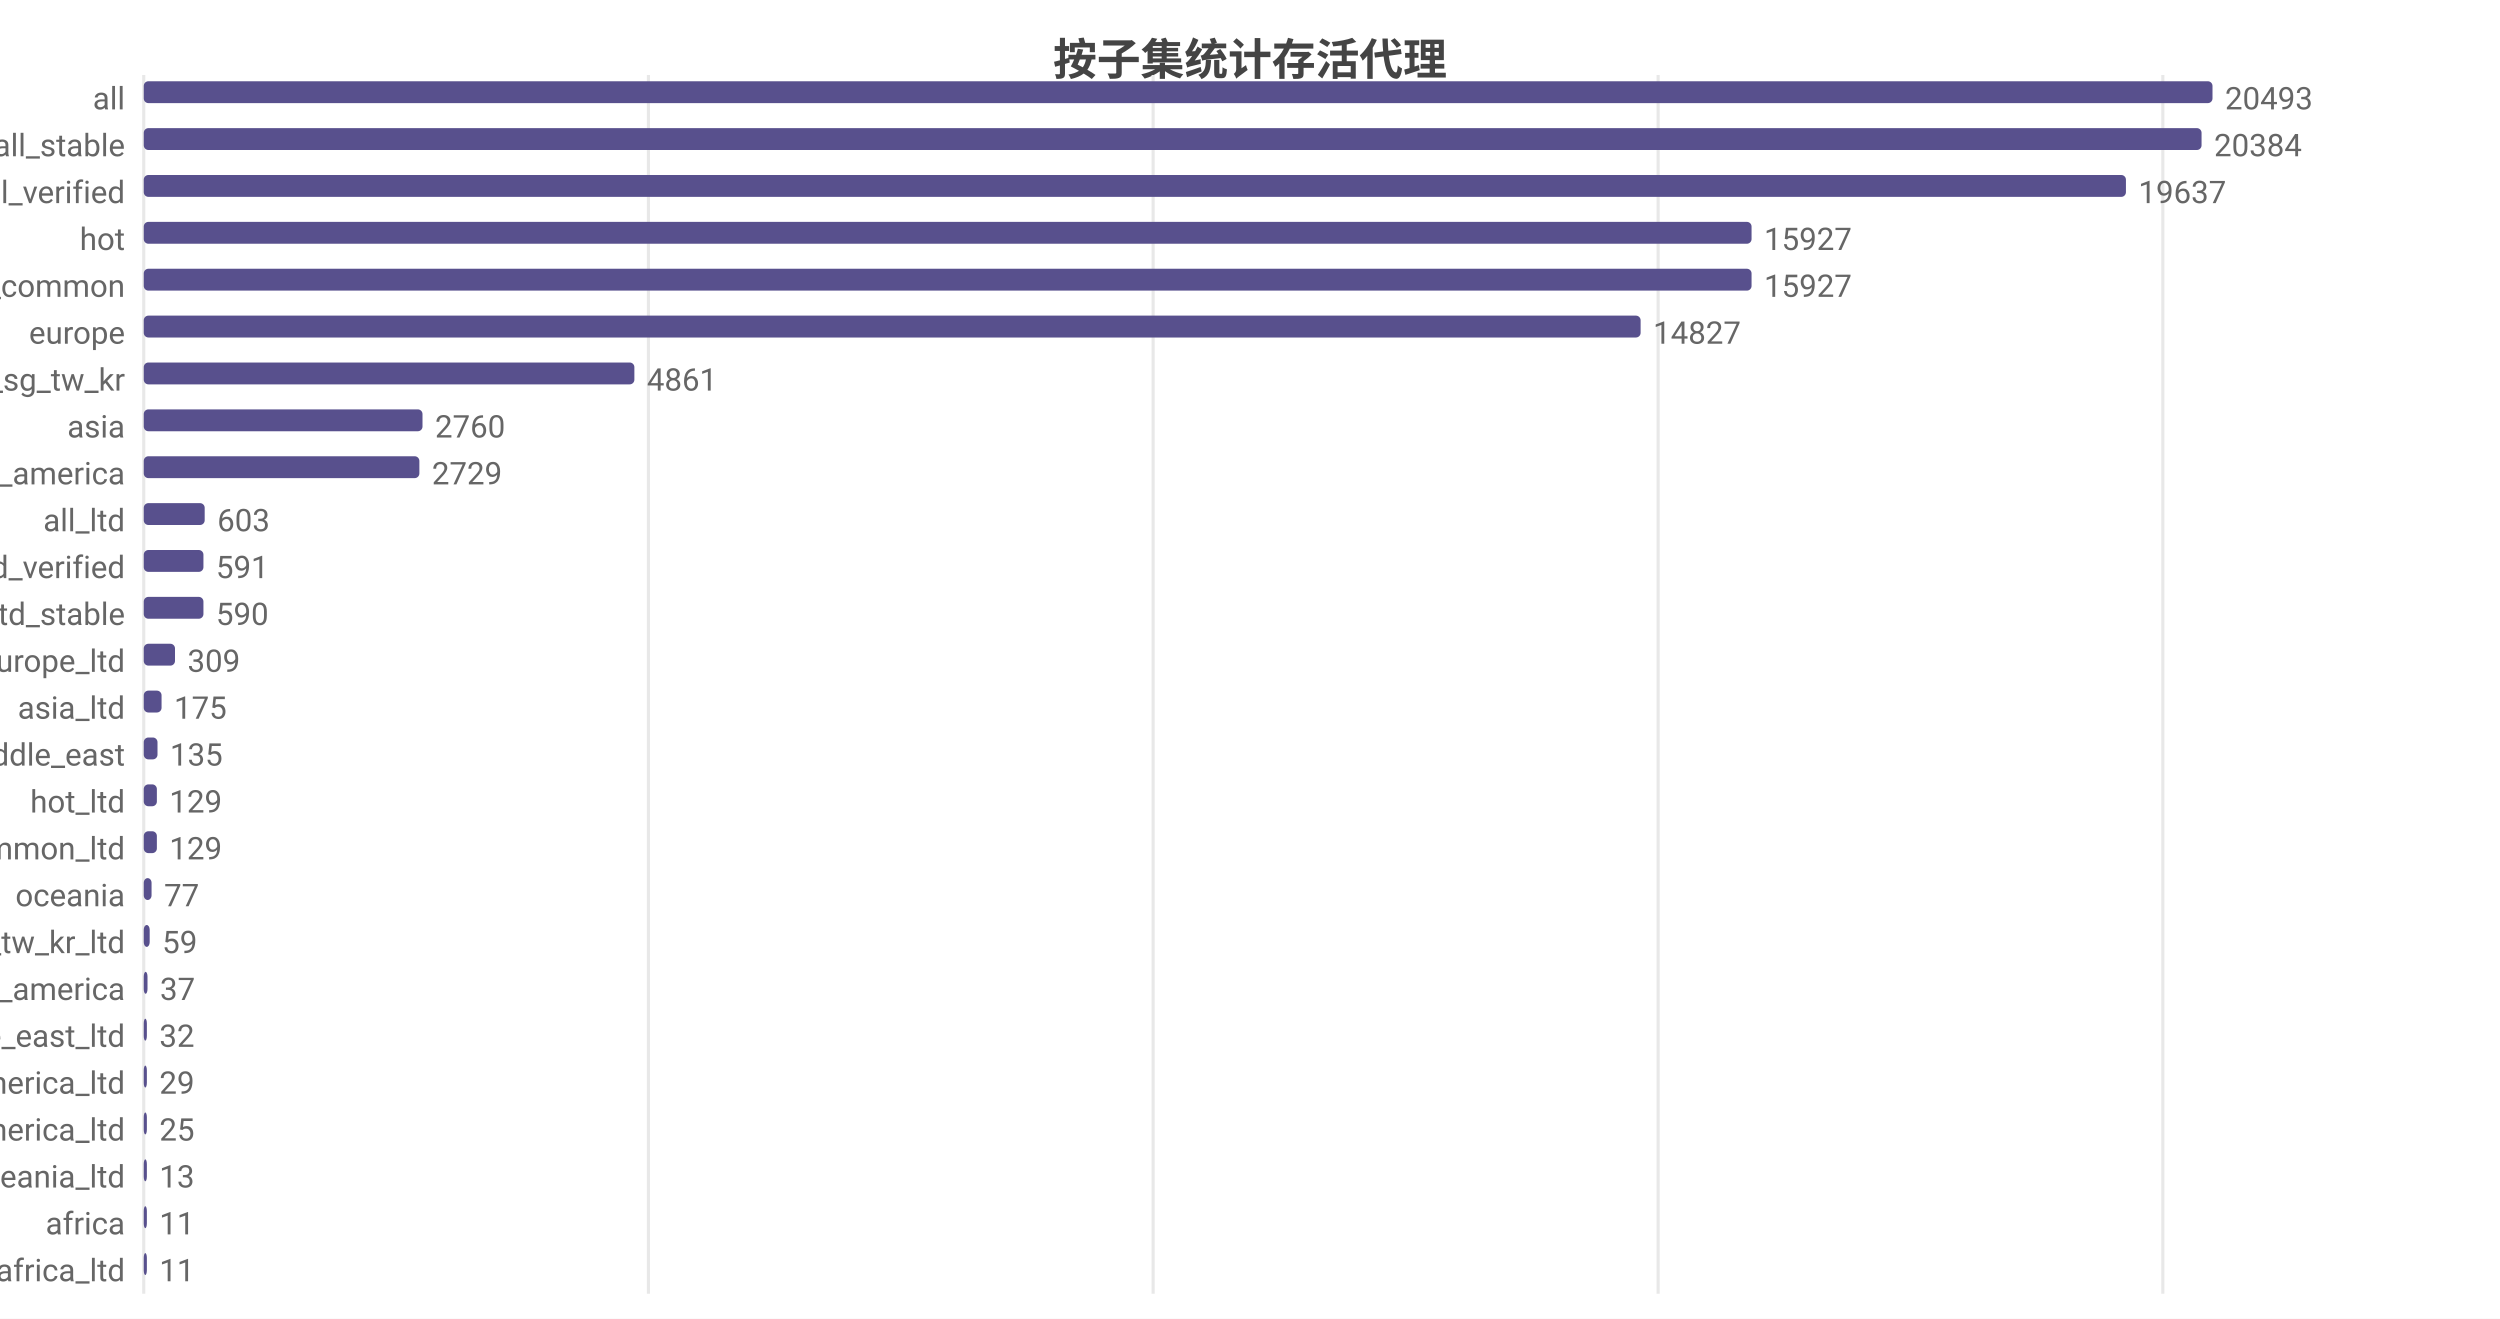
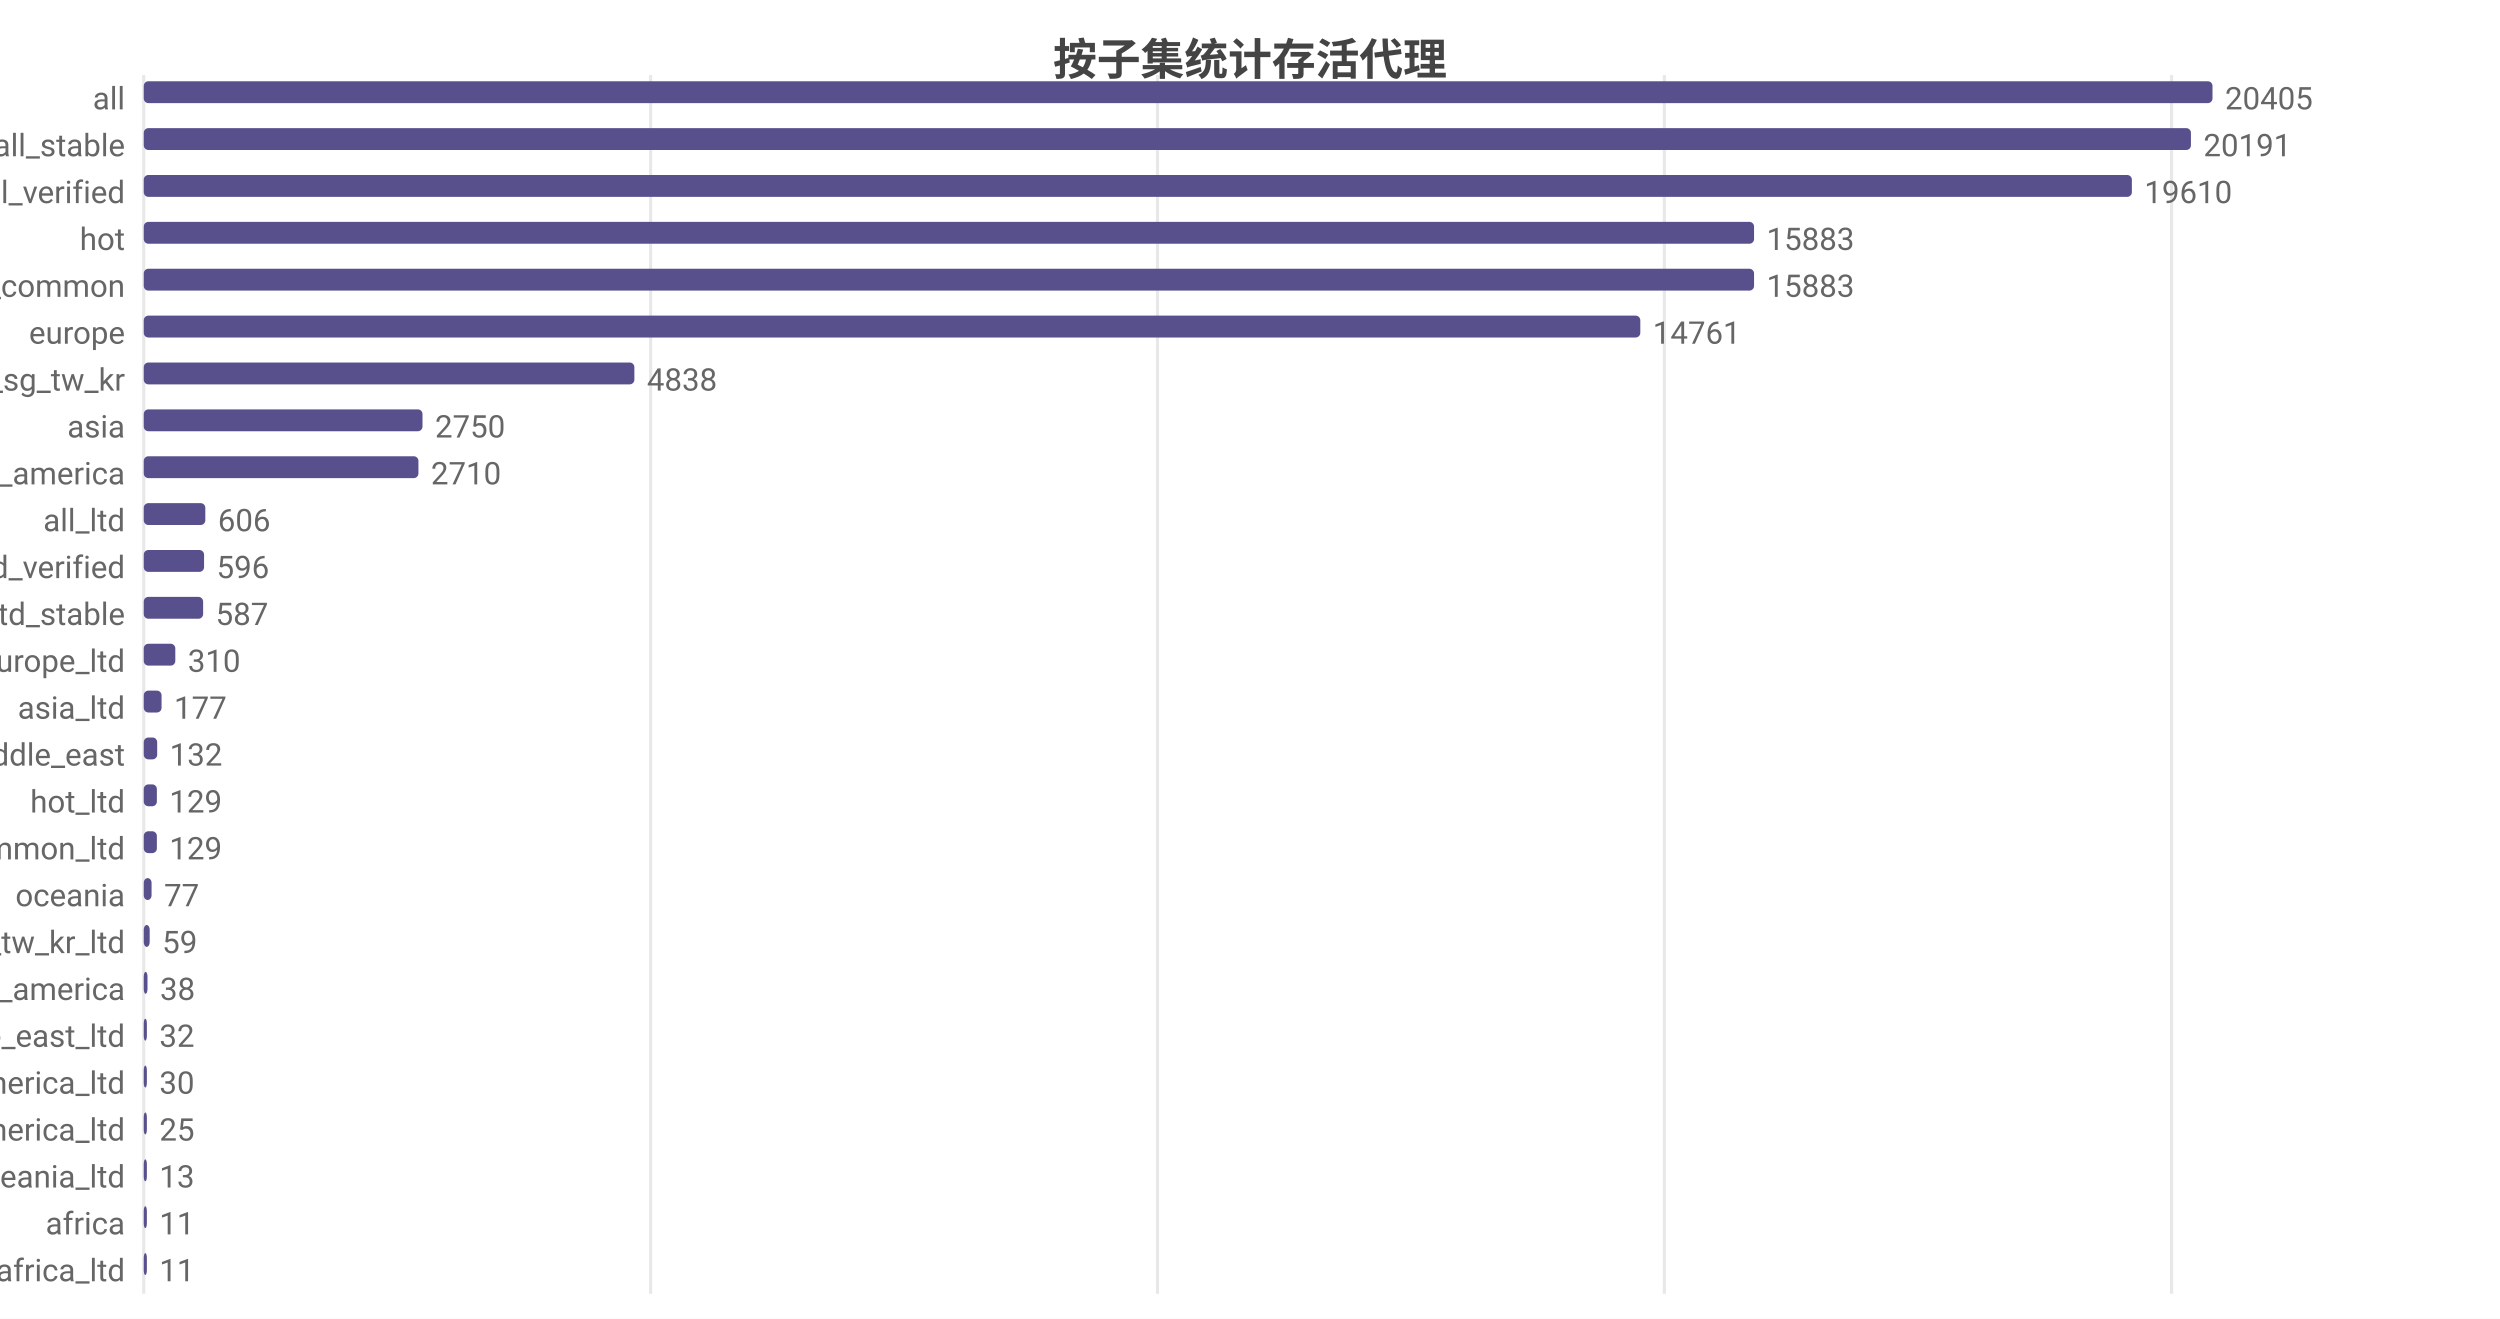
<svg xmlns="http://www.w3.org/2000/svg" width="800" height="422" viewBox="0 0 800 422">
  <rect width="800" height="422" fill="#ffffff" />
  <style>text{font-family:system-ui,-apple-system,'Segoe UI',Roboto,'PingFang SC','Microsoft YaHei','Noto Sans CJK SC',sans-serif}.g{stroke:#e8e8e8;stroke-width:1}.a{stroke:#999;stroke-width:1}.t{font-size:10px;fill:#666}.m{font-size:10px;text-anchor:middle;fill:#666}.e{font-size:10px;text-anchor:end;fill:#666}.l{font-size:11px;fill:#333}.tt{font-size:14px;font-weight:600;text-anchor:middle;fill:#444}.em{font-size:13px;text-anchor:middle;fill:#999}</style>
  <text class="tt" x="400.0" y="24">按子集统计存活代理</text>
  <line class="g" x1="46" y1="24" x2="46" y2="414" />
-   <line class="g" x1="207.5" y1="24" x2="207.5" y2="414" />
-   <line class="g" x1="369.0" y1="24" x2="369.0" y2="414" />
-   <line class="g" x1="530.6" y1="24" x2="530.6" y2="414" />
-   <line class="g" x1="692.1" y1="24" x2="692.1" y2="414" />
+   <line class="g" x1="208.2" y1="24" x2="208.2" y2="414" />
+   <line class="g" x1="370.4" y1="24" x2="370.4" y2="414" />
+   <line class="g" x1="532.6" y1="24" x2="532.6" y2="414" />
+   <line class="g" x1="694.9" y1="24" x2="694.9" y2="414" />
  <text class="e" x="40" y="35">all</text>
  <rect x="46" y="26" width="662" height="7" fill="#58508d" rx="1.5" />
-   <text class="t" x="712" y="35">20493</text>
+   <text class="t" x="712" y="35">20405</text>
  <text class="e" x="40" y="50">all_stable</text>
-   <rect x="46" y="41" width="658.5" height="7" fill="#58508d" rx="1.5" />
-   <text class="t" x="708.5" y="50">20384</text>
+   <rect x="46" y="41" width="655.1" height="7" fill="#58508d" rx="1.5" />
+   <text class="t" x="705.1" y="50">20191</text>
  <text class="e" x="40" y="65">all_verified</text>
-   <rect x="46" y="56" width="634.3" height="7" fill="#58508d" rx="1.5" />
-   <text class="t" x="684.3" y="65">19637</text>
+   <rect x="46" y="56" width="636.2" height="7" fill="#58508d" rx="1.5" />
+   <text class="t" x="686.2" y="65">19610</text>
  <text class="e" x="40" y="80">hot</text>
-   <rect x="46" y="71" width="514.5" height="7" fill="#58508d" rx="1.5" />
-   <text class="t" x="564.5" y="80">15927</text>
+   <rect x="46" y="71" width="515.3" height="7" fill="#58508d" rx="1.5" />
+   <text class="t" x="565.3" y="80">15883</text>
  <text class="e" x="40" y="95">cn_common</text>
-   <rect x="46" y="86" width="514.5" height="7" fill="#58508d" rx="1.5" />
-   <text class="t" x="564.5" y="95">15927</text>
+   <rect x="46" y="86" width="515.3" height="7" fill="#58508d" rx="1.5" />
+   <text class="t" x="565.3" y="95">15883</text>
  <text class="e" x="40" y="110">europe</text>
-   <rect x="46" y="101" width="479.0" height="7" fill="#58508d" rx="1.5" />
-   <text class="t" x="529.0" y="110">14827</text>
+   <rect x="46" y="101" width="478.9" height="7" fill="#58508d" rx="1.5" />
+   <text class="t" x="528.9" y="110">14761</text>
  <text class="e" x="40" y="125">hk_us_jp_sg_tw_kr</text>
  <rect x="46" y="116" width="157.0" height="7" fill="#58508d" rx="1.5" />
-   <text class="t" x="207.0" y="125">4861</text>
+   <text class="t" x="207.0" y="125">4838</text>
  <text class="e" x="40" y="140">asia</text>
  <rect x="46" y="131" width="89.2" height="7" fill="#58508d" rx="1.5" />
-   <text class="t" x="139.2" y="140">2760</text>
+   <text class="t" x="139.2" y="140">2750</text>
  <text class="e" x="40" y="155">north_america</text>
-   <rect x="46" y="146" width="88.2" height="7" fill="#58508d" rx="1.5" />
-   <text class="t" x="138.2" y="155">2729</text>
+   <rect x="46" y="146" width="87.9" height="7" fill="#58508d" rx="1.5" />
+   <text class="t" x="137.9" y="155">2710</text>
  <text class="e" x="40" y="170">all_ltd</text>
-   <rect x="46" y="161" width="19.5" height="7" fill="#58508d" rx="1.5" />
-   <text class="t" x="69.5" y="170">603</text>
+   <rect x="46" y="161" width="19.7" height="7" fill="#58508d" rx="1.5" />
+   <text class="t" x="69.7" y="170">606</text>
  <text class="e" x="40" y="185">all_ltd_verified</text>
-   <rect x="46" y="176" width="19.1" height="7" fill="#58508d" rx="1.5" />
-   <text class="t" x="69.1" y="185">591</text>
+   <rect x="46" y="176" width="19.3" height="7" fill="#58508d" rx="1.5" />
+   <text class="t" x="69.3" y="185">596</text>
  <text class="e" x="40" y="200">all_ltd_stable</text>
-   <rect x="46" y="191" width="19.1" height="7" fill="#58508d" rx="1.5" />
-   <text class="t" x="69.1" y="200">590</text>
+   <rect x="46" y="191" width="19.0" height="7" fill="#58508d" rx="1.5" />
+   <text class="t" x="69.0" y="200">587</text>
  <text class="e" x="40" y="215">europe_ltd</text>
-   <rect x="46" y="206" width="10.0" height="7" fill="#58508d" rx="1.5" />
-   <text class="t" x="60.0" y="215">309</text>
+   <rect x="46" y="206" width="10.1" height="7" fill="#58508d" rx="1.5" />
+   <text class="t" x="60.1" y="215">310</text>
  <text class="e" x="40" y="230">asia_ltd</text>
  <rect x="46" y="221" width="5.7" height="7" fill="#58508d" rx="1.5" />
-   <text class="t" x="55.7" y="230">175</text>
+   <text class="t" x="55.7" y="230">177</text>
  <text class="e" x="40" y="245">middle_east</text>
-   <rect x="46" y="236" width="4.4" height="7" fill="#58508d" rx="1.5" />
-   <text class="t" x="54.4" y="245">135</text>
+   <rect x="46" y="236" width="4.3" height="7" fill="#58508d" rx="1.5" />
+   <text class="t" x="54.3" y="245">132</text>
  <text class="e" x="40" y="260">hot_ltd</text>
  <rect x="46" y="251" width="4.2" height="7" fill="#58508d" rx="1.5" />
  <text class="t" x="54.2" y="260">129</text>
  <text class="e" x="40" y="275">cn_common_ltd</text>
  <rect x="46" y="266" width="4.2" height="7" fill="#58508d" rx="1.5" />
  <text class="t" x="54.2" y="275">129</text>
  <text class="e" x="40" y="290">oceania</text>
  <rect x="46" y="281" width="2.5" height="7" fill="#58508d" rx="1.5" />
  <text class="t" x="52.5" y="290">77</text>
  <text class="e" x="40" y="305">hk_us_jp_sg_tw_kr_ltd</text>
  <rect x="46" y="296" width="1.9" height="7" fill="#58508d" rx="1.5" />
  <text class="t" x="51.9" y="305">59</text>
  <text class="e" x="40" y="320">south_america</text>
  <rect x="46" y="311" width="1.2" height="7" fill="#58508d" rx="1.5" />
-   <text class="t" x="51.2" y="320">37</text>
+   <text class="t" x="51.2" y="320">38</text>
  <text class="e" x="40" y="335">middle_east_ltd</text>
  <rect x="46" y="326" width="1.0" height="7" fill="#58508d" rx="1.5" />
  <text class="t" x="51.0" y="335">32</text>
  <text class="e" x="40" y="350">north_america_ltd</text>
  <rect x="46" y="341" width="1" height="7" fill="#58508d" rx="1.5" />
-   <text class="t" x="51" y="350">29</text>
+   <text class="t" x="51" y="350">30</text>
  <text class="e" x="40" y="365">south_america_ltd</text>
  <rect x="46" y="356" width="1" height="7" fill="#58508d" rx="1.5" />
  <text class="t" x="51" y="365">25</text>
  <text class="e" x="40" y="380">oceania_ltd</text>
  <rect x="46" y="371" width="1" height="7" fill="#58508d" rx="1.5" />
  <text class="t" x="51" y="380">13</text>
  <text class="e" x="40" y="395">africa</text>
  <rect x="46" y="386" width="1" height="7" fill="#58508d" rx="1.5" />
  <text class="t" x="51" y="395">11</text>
  <text class="e" x="40" y="410">africa_ltd</text>
  <rect x="46" y="401" width="1" height="7" fill="#58508d" rx="1.5" />
  <text class="t" x="51" y="410">11</text>
</svg>
